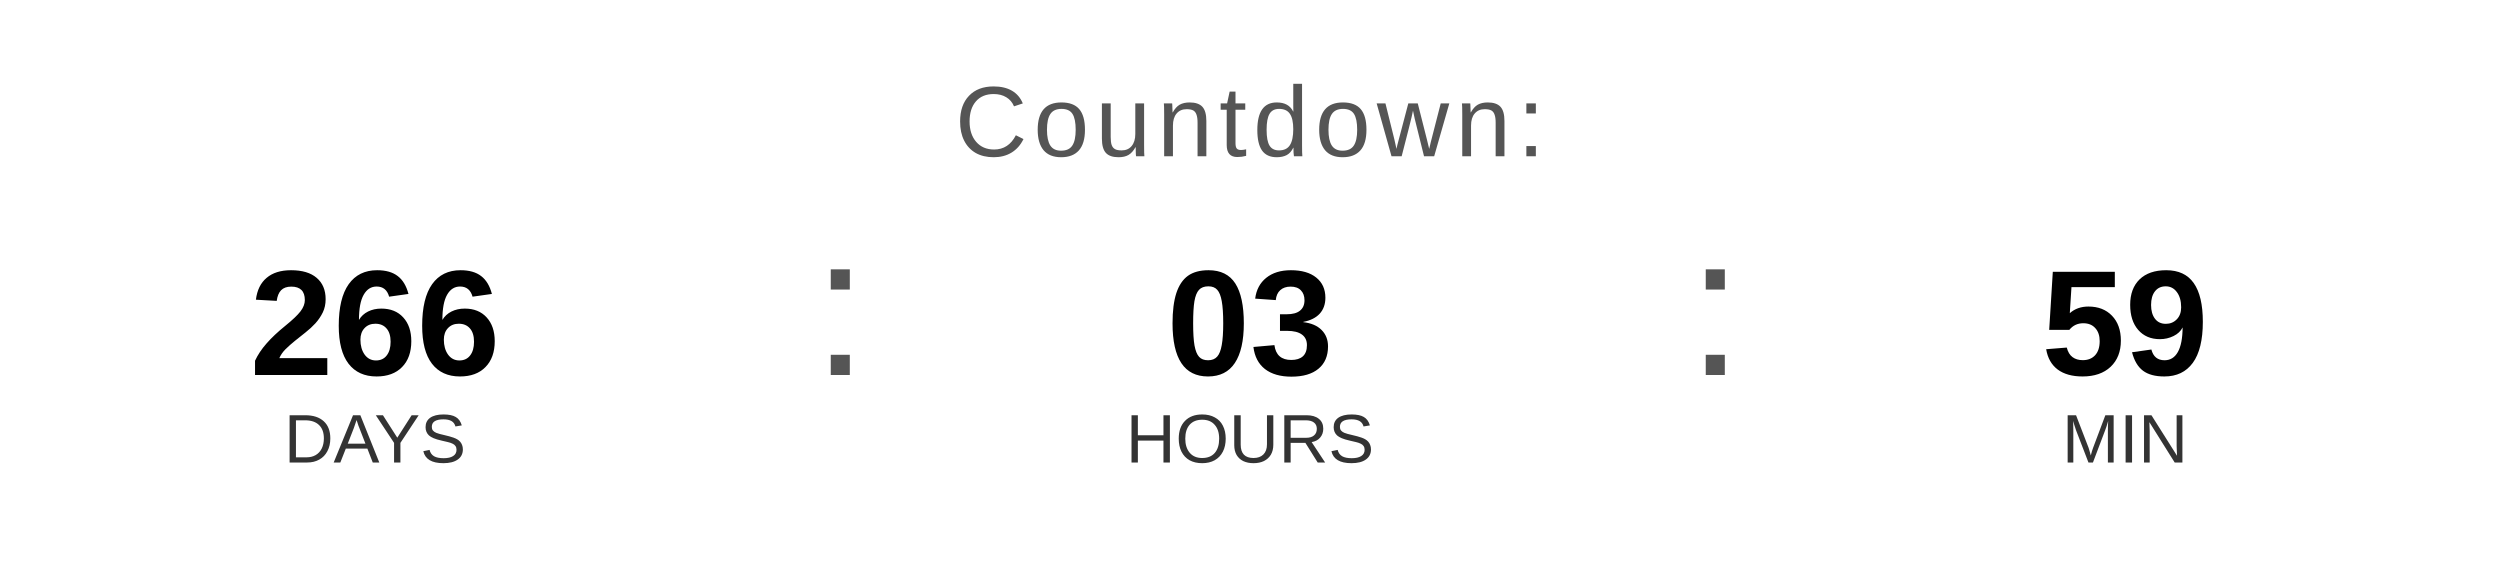
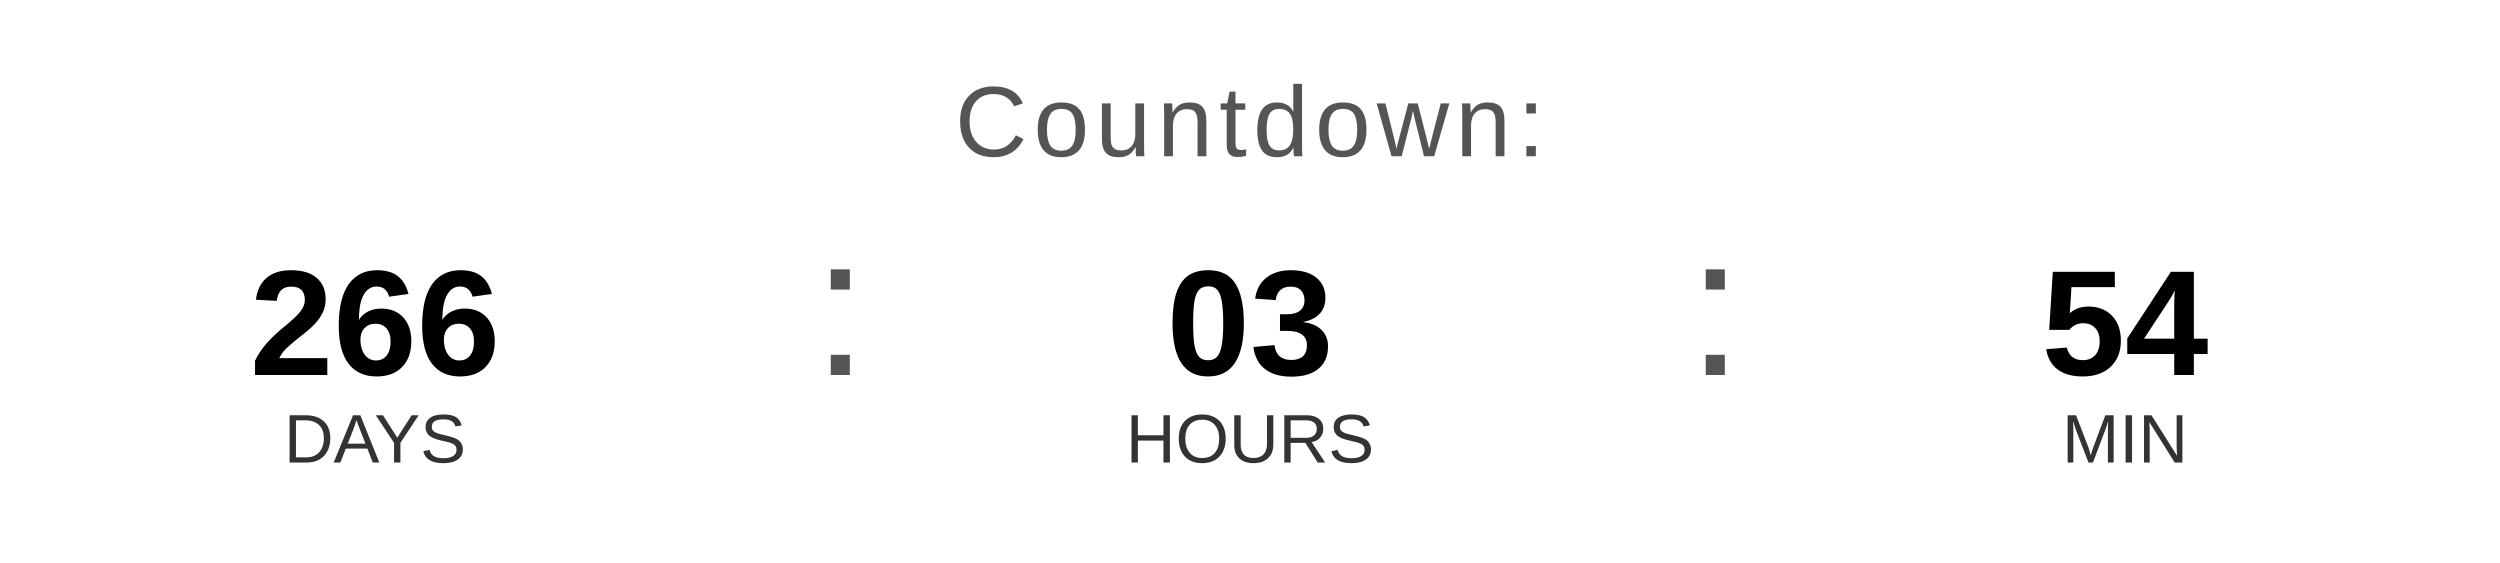
<svg xmlns="http://www.w3.org/2000/svg" width="400" height="90" viewBox="0 0 400 90">
  <text x="200" y="25" font-family="Arial, Helvetica, sans-serif" font-size="16" fill="#555555" text-anchor="middle" letter-spacing="1">
    Countdown:
  </text>
  <text x="60" y="60" font-family="Arial, Helvetica, sans-serif" font-size="24" font-weight="bold" fill="#000000" text-anchor="middle">266</text>
  <text x="60" y="74" font-family="Arial, Helvetica, sans-serif" font-size="11" fill="#333333" text-anchor="middle">DAYS</text>
  <text x="130" y="60" font-family="Arial, sans-serif" font-size="32" fill="#555555">:</text>
  <text x="200" y="60" font-family="Arial, Helvetica, sans-serif" font-size="24" font-weight="bold" fill="#000000" text-anchor="middle">03</text>
  <text x="200" y="74" font-family="Arial, Helvetica, sans-serif" font-size="11" fill="#333333" text-anchor="middle">HOURS</text>
  <text x="270" y="60" font-family="Arial, sans-serif" font-size="32" fill="#555555">:</text>
-   <text x="340" y="60" font-family="Arial, Helvetica, sans-serif" font-size="24" font-weight="bold" fill="#000000" text-anchor="middle">59</text>
+   <text x="340" y="60" font-family="Arial, Helvetica, sans-serif" font-size="24" font-weight="bold" fill="#000000" text-anchor="middle">54</text>
  <text x="340" y="74" font-family="Arial, Helvetica, sans-serif" font-size="11" fill="#333333" text-anchor="middle">MIN</text>
</svg>
